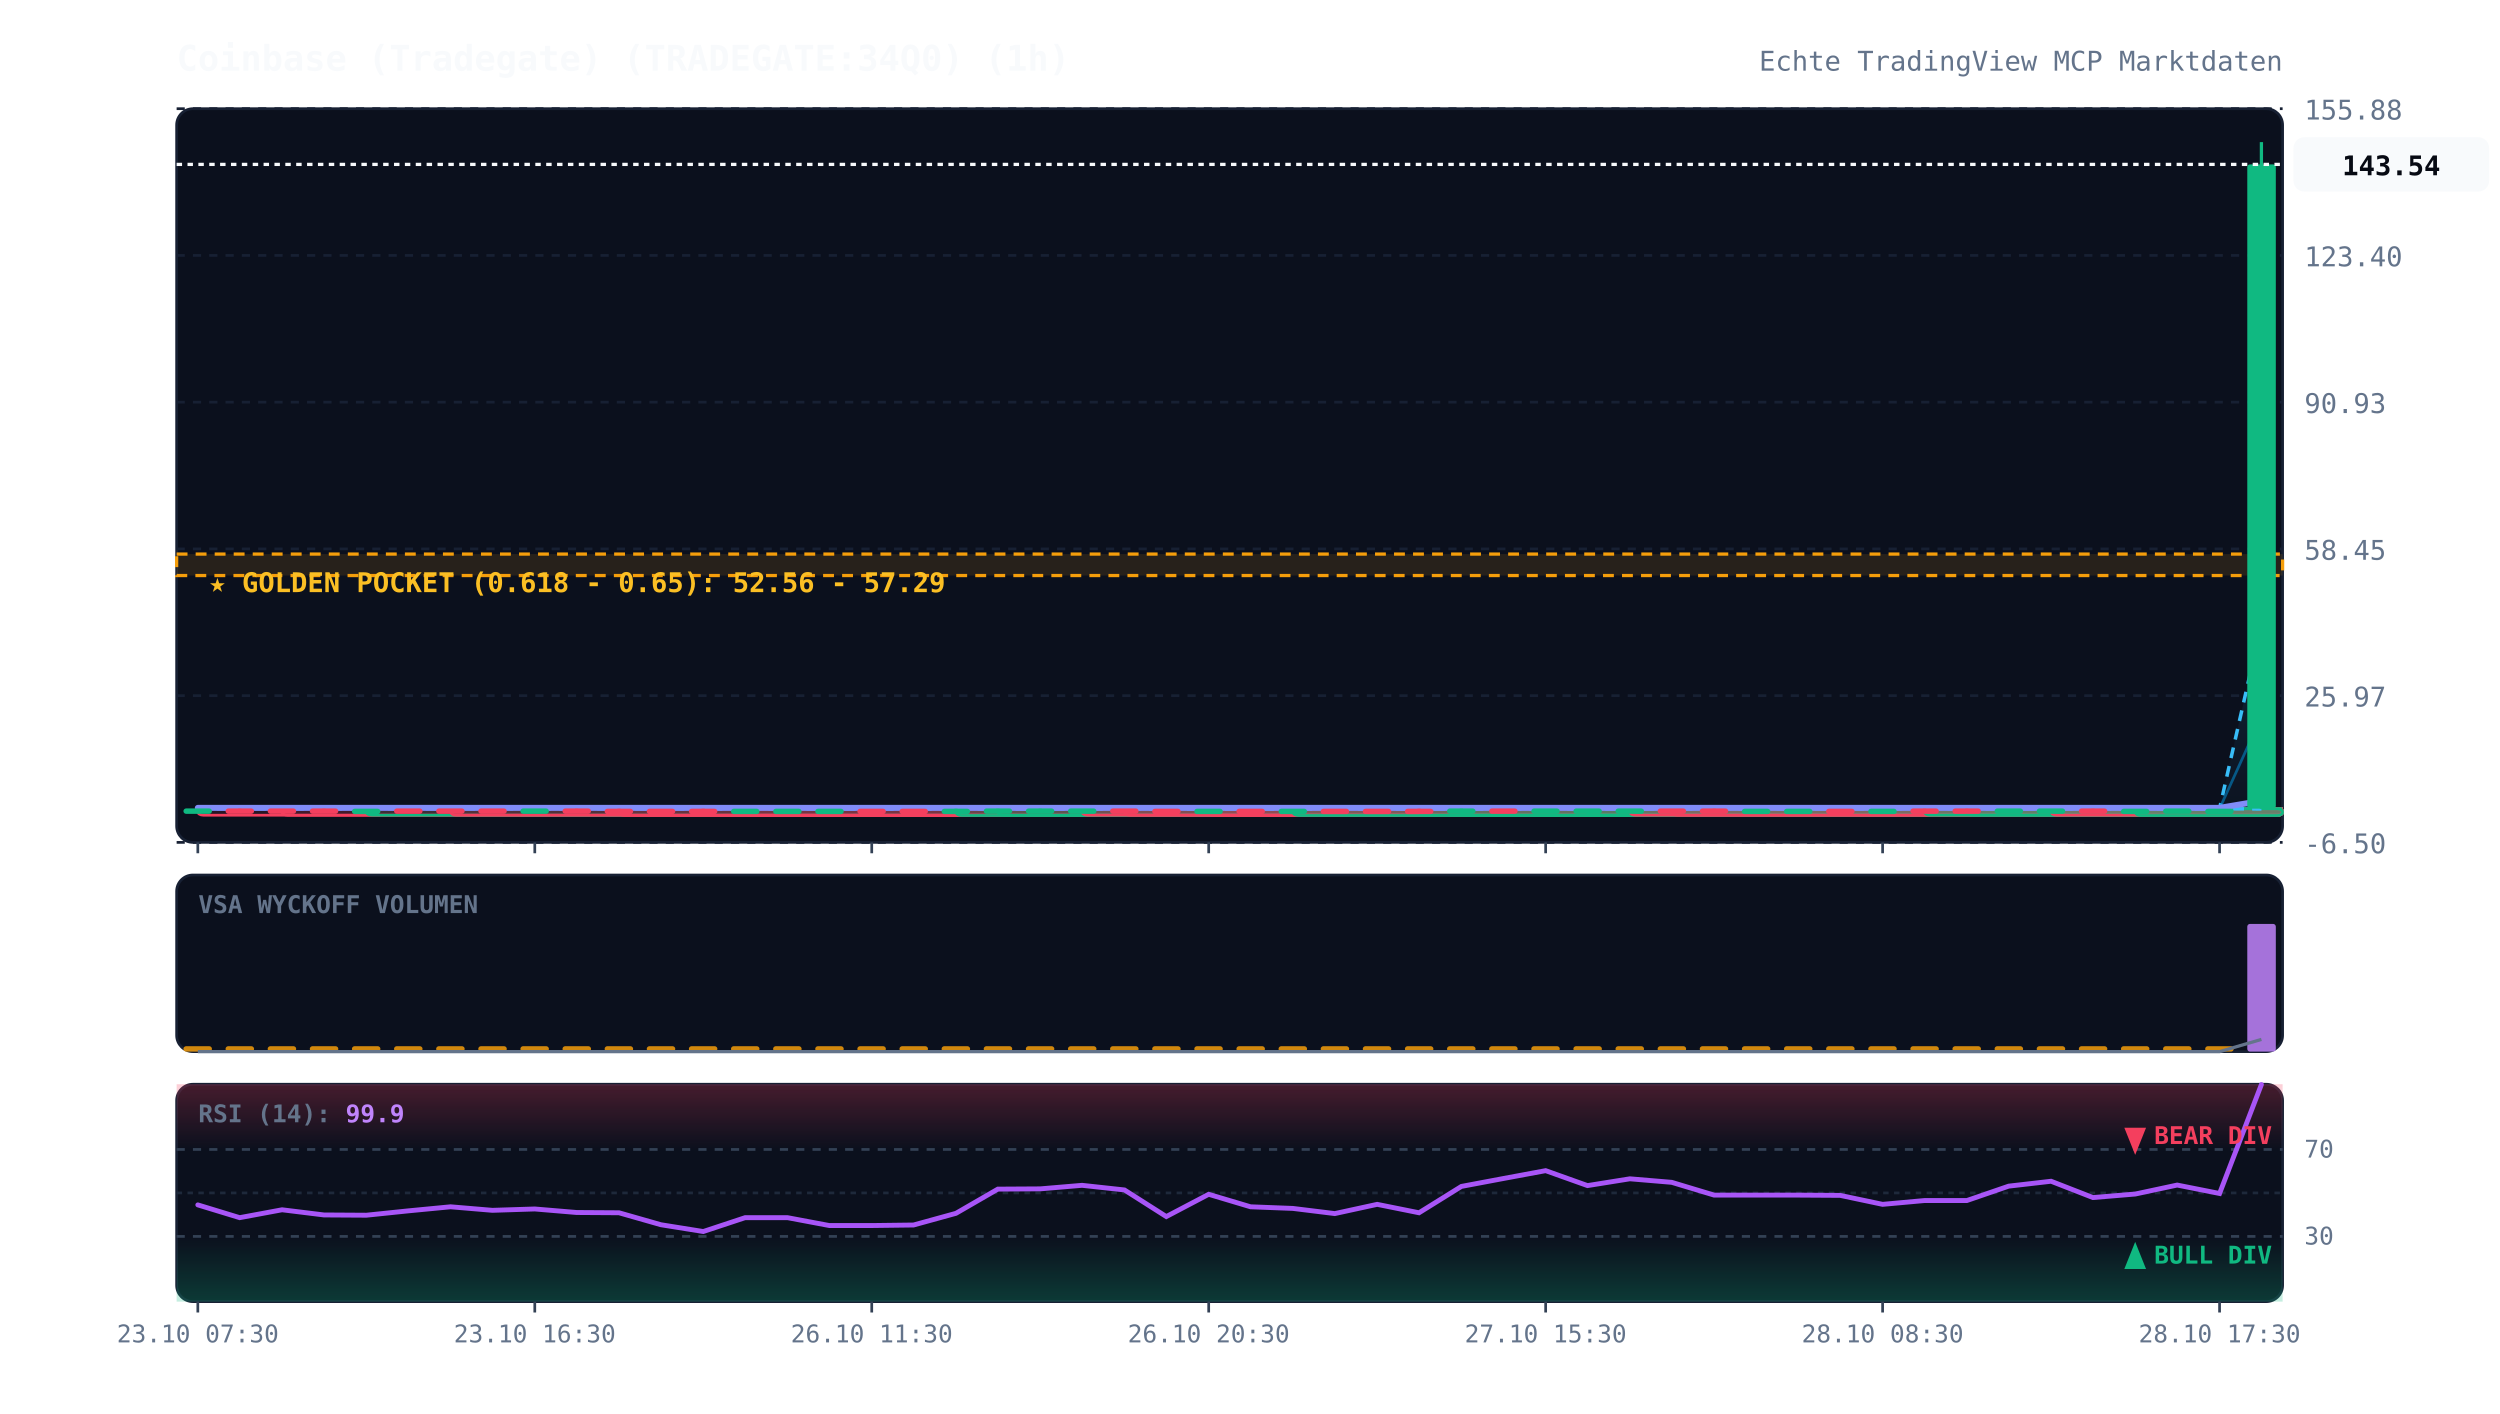
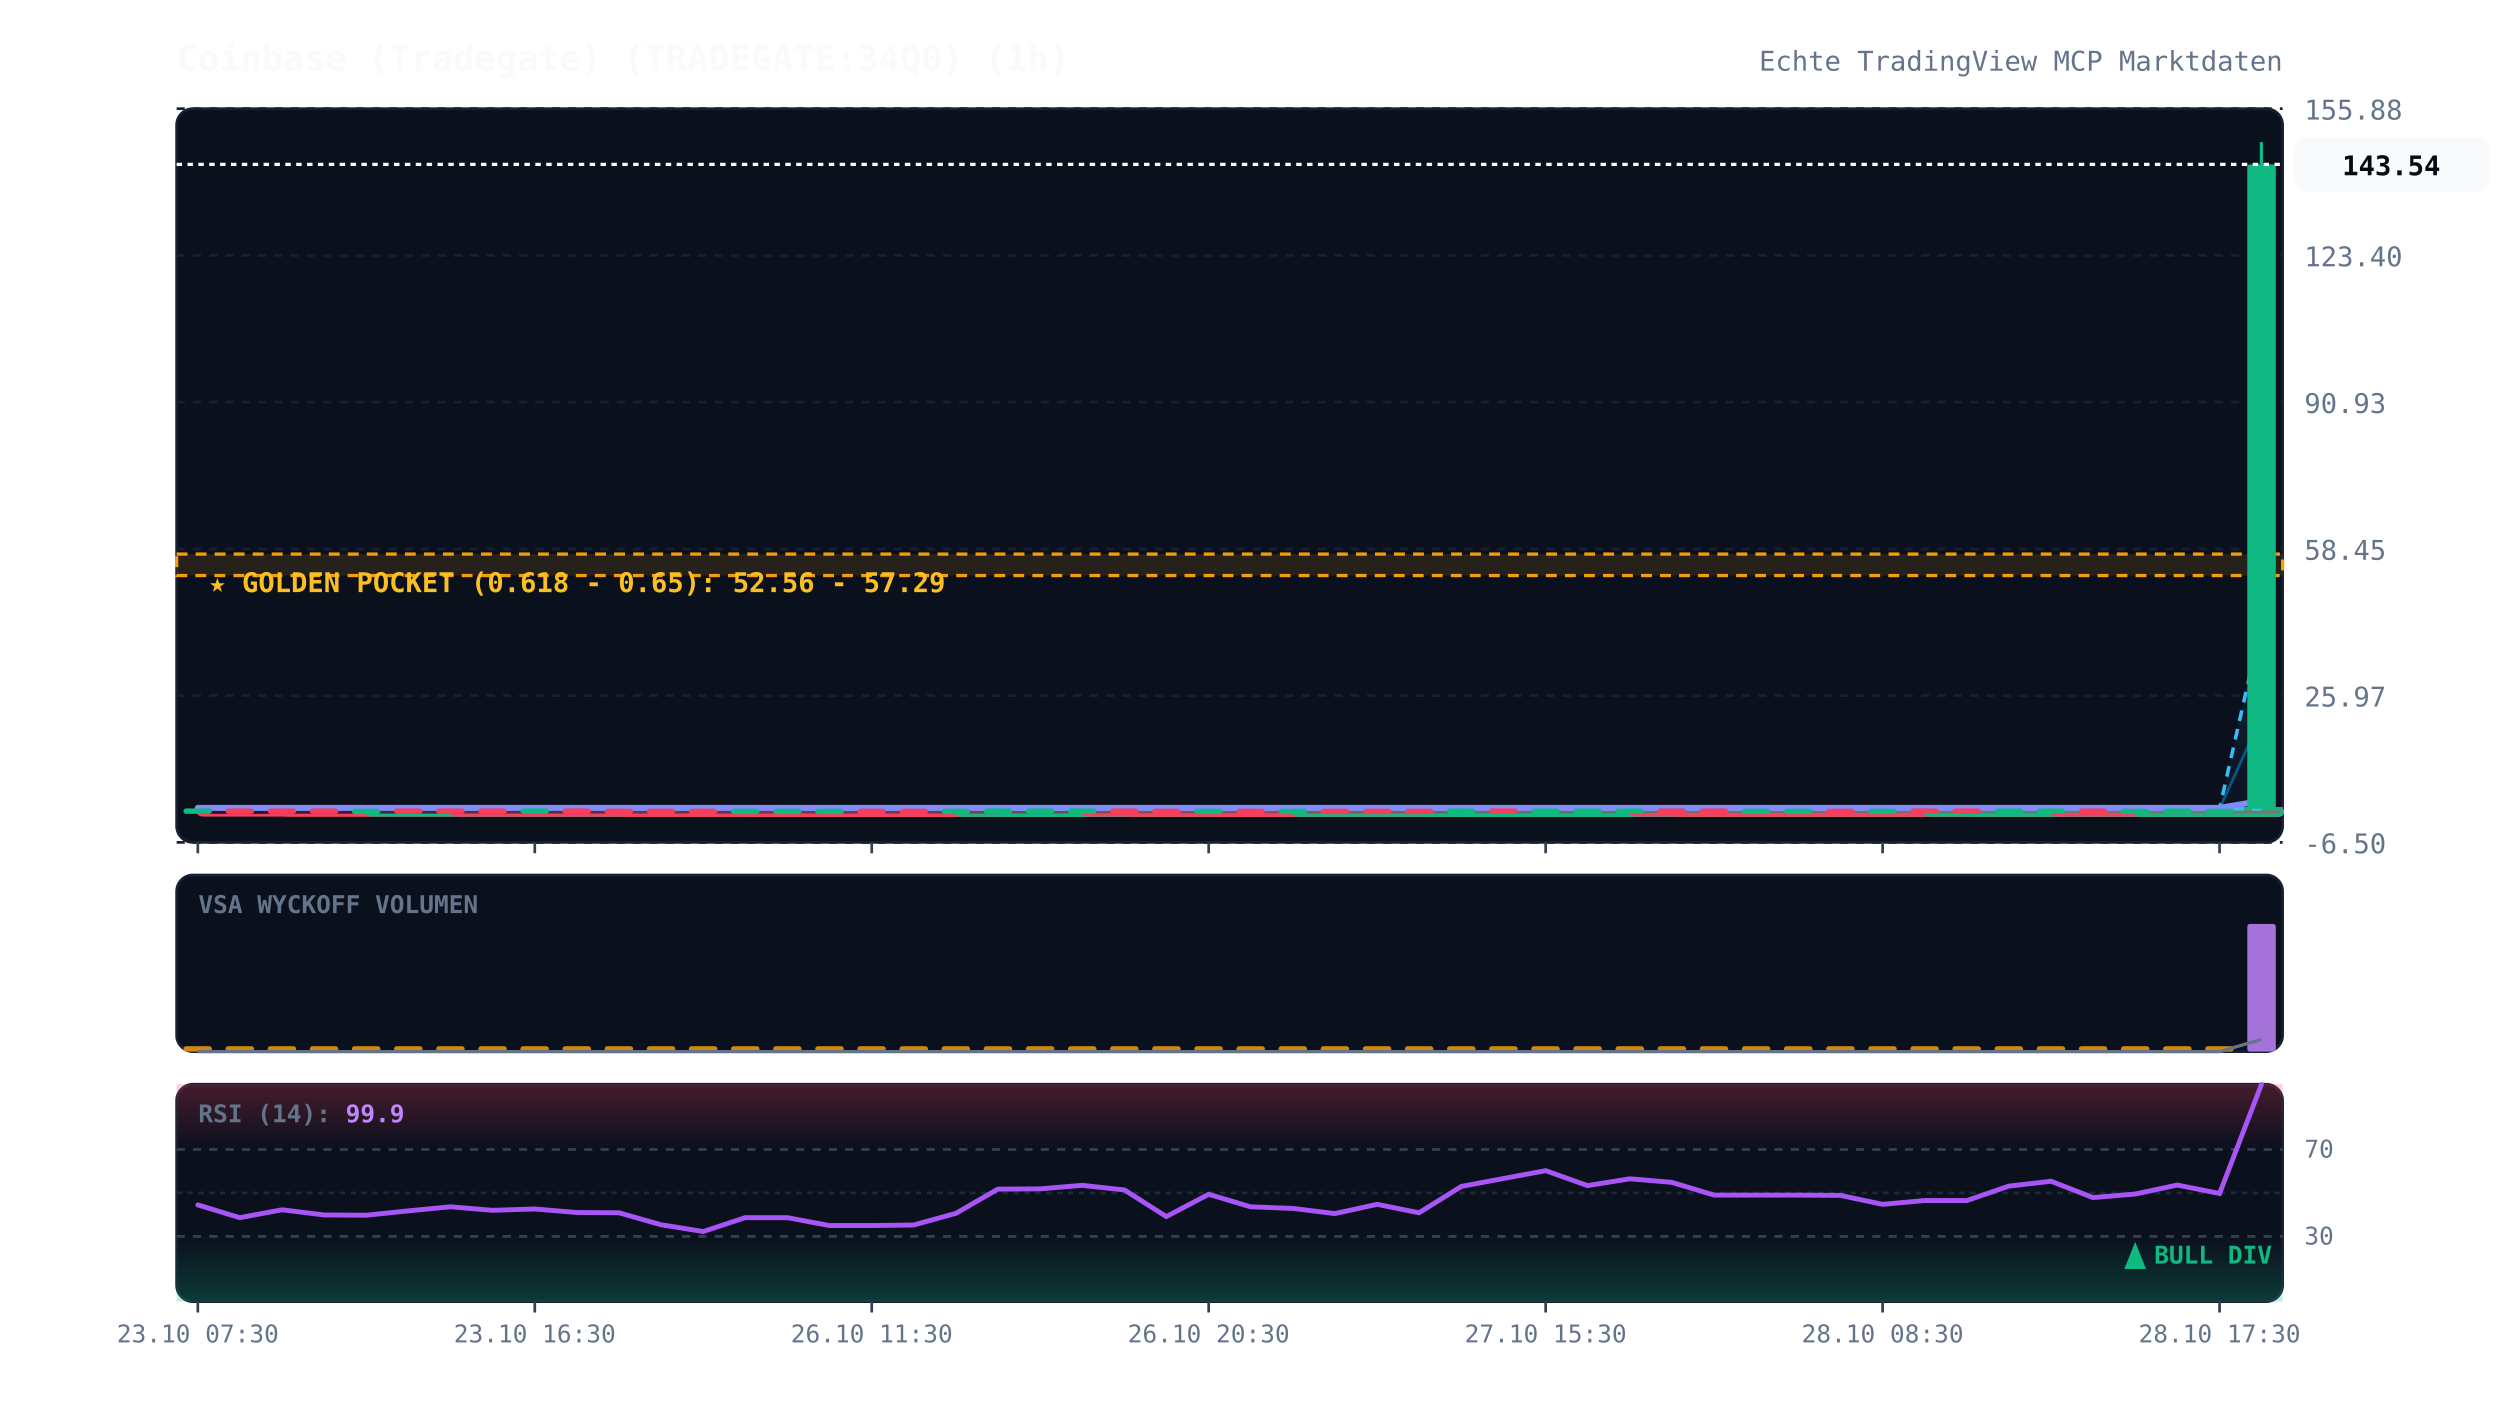
<svg xmlns="http://www.w3.org/2000/svg" viewBox="0 0 920 520" width="100%" height="100%" style="background:#070a13; font-family:'JetBrains Mono', monospace;">
  <defs>
    <linearGradient id="cloud-grad" x1="0%" y1="0%" x2="0%" y2="100%">
      <stop offset="0%" stop-color="#38bdf8" stop-opacity="0.12" />
      <stop offset="100%" stop-color="#38bdf8" stop-opacity="0.02" />
    </linearGradient>
    <linearGradient id="rsi-overbought" x1="0%" y1="0%" x2="0%" y2="100%">
      <stop offset="0%" stop-color="#f43f5e" stop-opacity="0.25" />
      <stop offset="100%" stop-color="#f43f5e" stop-opacity="0.0" />
    </linearGradient>
    <linearGradient id="rsi-oversold" x1="0%" y1="0%" x2="0%" y2="100%">
      <stop offset="0%" stop-color="#10b981" stop-opacity="0.0" />
      <stop offset="100%" stop-color="#10b981" stop-opacity="0.25" />
    </linearGradient>
  </defs>
  <rect x="65" y="40" width="775" height="270" fill="#0b101d" rx="6" stroke="#172033" stroke-width="1" />
  <rect x="65" y="322" width="775" height="65" fill="#0b101d" rx="6" stroke="#172033" stroke-width="1" />
  <rect x="65" y="399" width="775" height="80" fill="#0b101d" rx="6" stroke="#172033" stroke-width="1" />
  <line x1="65" y1="310.0" x2="840" y2="310.0" stroke="#172033" stroke-dasharray="3,3" stroke-width="1" />
  <text x="848" y="314.0" fill="#64748b" font-size="10" text-anchor="start">-6.50</text>
  <line x1="65" y1="256.0" x2="840" y2="256.0" stroke="#172033" stroke-dasharray="3,3" stroke-width="1" />
  <text x="848" y="260.0" fill="#64748b" font-size="10" text-anchor="start">25.97</text>
  <line x1="65" y1="202.0" x2="840" y2="202.0" stroke="#172033" stroke-dasharray="3,3" stroke-width="1" />
  <text x="848" y="206.0" fill="#64748b" font-size="10" text-anchor="start">58.45</text>
  <line x1="65" y1="148.0" x2="840" y2="148.0" stroke="#172033" stroke-dasharray="3,3" stroke-width="1" />
  <text x="848" y="152.0" fill="#64748b" font-size="10" text-anchor="start">90.93</text>
  <line x1="65" y1="94.0" x2="840" y2="94.0" stroke="#172033" stroke-dasharray="3,3" stroke-width="1" />
  <text x="848" y="98.0" fill="#64748b" font-size="10" text-anchor="start">123.40</text>
  <line x1="65" y1="40.0" x2="840" y2="40.0" stroke="#172033" stroke-dasharray="3,3" stroke-width="1" />
  <text x="848" y="44.0" fill="#64748b" font-size="10" text-anchor="start">155.88</text>
  <rect x="65" y="203.9" width="775" height="7.9" fill="rgba(245, 158, 11, 0.12)" stroke="#f59e0b" stroke-dasharray="4,3" stroke-width="1.2" />
  <text x="77" y="217.9" fill="#fbbf24" font-size="10" font-weight="bold">★ GOLDEN POCKET (0.618 - 0.65): 52.56 - 57.29</text>
  <rect x="72.8" y="297.5" width="767.2" height="2.5" fill="rgba(244, 63, 94, 0.13)" stroke="#f43f5e" stroke-width="1" rx="2" />
  <line x1="72.8" y1="297.5" x2="840" y2="297.5" stroke="#f43f5e" stroke-dasharray="2,2" stroke-width="1" />
  <rect x="103.8" y="297.5" width="736.2" height="2.5" fill="rgba(244, 63, 94, 0.13)" stroke="#f43f5e" stroke-width="1" rx="2" />
  <line x1="103.8" y1="297.5" x2="840" y2="297.5" stroke="#f43f5e" stroke-dasharray="2,2" stroke-width="1" />
  <rect x="134.8" y="297.5" width="705.2" height="2.5" fill="rgba(16, 185, 129, 0.13)" stroke="#10b981" stroke-width="1" rx="2" />
  <line x1="134.8" y1="297.5" x2="840" y2="297.5" stroke="#10b981" stroke-dasharray="2,2" stroke-width="1" />
  <rect x="165.8" y="297.5" width="674.2" height="2.5" fill="rgba(244, 63, 94, 0.13)" stroke="#f43f5e" stroke-width="1" rx="2" />
  <line x1="165.8" y1="297.5" x2="840" y2="297.5" stroke="#f43f5e" stroke-dasharray="2,2" stroke-width="1" />
  <rect x="227.8" y="297.6" width="612.2" height="2.5" fill="rgba(244, 63, 94, 0.13)" stroke="#f43f5e" stroke-width="1" rx="2" />
  <line x1="227.8" y1="297.6" x2="840" y2="297.6" stroke="#f43f5e" stroke-dasharray="2,2" stroke-width="1" />
  <rect x="274.2" y="297.6" width="565.8" height="2.5" fill="rgba(244, 63, 94, 0.13)" stroke="#f43f5e" stroke-width="1" rx="2" />
  <line x1="274.2" y1="297.6" x2="840" y2="297.6" stroke="#f43f5e" stroke-dasharray="2,2" stroke-width="1" />
  <rect x="351.8" y="297.6" width="488.2" height="2.5" fill="rgba(16, 185, 129, 0.13)" stroke="#10b981" stroke-width="1" rx="2" />
  <line x1="351.8" y1="297.6" x2="840" y2="297.6" stroke="#10b981" stroke-dasharray="2,2" stroke-width="1" />
  <rect x="367.2" y="297.5" width="472.8" height="2.5" fill="rgba(16, 185, 129, 0.13)" stroke="#10b981" stroke-width="1" rx="2" />
  <line x1="367.2" y1="297.5" x2="840" y2="297.5" stroke="#10b981" stroke-dasharray="2,2" stroke-width="1" />
  <rect x="398.2" y="297.5" width="441.8" height="2.5" fill="rgba(244, 63, 94, 0.13)" stroke="#f43f5e" stroke-width="1" rx="2" />
  <line x1="398.2" y1="297.6" x2="840" y2="297.6" stroke="#f43f5e" stroke-dasharray="2,2" stroke-width="1" />
  <rect x="413.8" y="297.5" width="426.2" height="2.5" fill="rgba(244, 63, 94, 0.13)" stroke="#f43f5e" stroke-width="1" rx="2" />
  <line x1="413.8" y1="297.5" x2="840" y2="297.5" stroke="#f43f5e" stroke-dasharray="2,2" stroke-width="1" />
  <rect x="444.8" y="297.6" width="395.2" height="2.5" fill="rgba(244, 63, 94, 0.13)" stroke="#f43f5e" stroke-width="1" rx="2" />
  <line x1="444.8" y1="297.6" x2="840" y2="297.6" stroke="#f43f5e" stroke-dasharray="2,2" stroke-width="1" />
  <rect x="475.8" y="297.6" width="364.2" height="2.5" fill="rgba(16, 185, 129, 0.13)" stroke="#10b981" stroke-width="1" rx="2" />
  <line x1="475.8" y1="297.6" x2="840" y2="297.6" stroke="#10b981" stroke-dasharray="2,2" stroke-width="1" />
  <rect x="522.2" y="297.5" width="317.8" height="2.5" fill="rgba(16, 185, 129, 0.13)" stroke="#10b981" stroke-width="1" rx="2" />
  <line x1="522.2" y1="297.6" x2="840" y2="297.6" stroke="#10b981" stroke-dasharray="2,2" stroke-width="1" />
  <rect x="537.8" y="297.5" width="302.2" height="2.5" fill="rgba(16, 185, 129, 0.13)" stroke="#10b981" stroke-width="1" rx="2" />
  <line x1="537.8" y1="297.5" x2="840" y2="297.5" stroke="#10b981" stroke-dasharray="2,2" stroke-width="1" />
  <rect x="584.2" y="297.5" width="255.8" height="2.5" fill="rgba(16, 185, 129, 0.13)" stroke="#10b981" stroke-width="1" rx="2" />
  <line x1="584.2" y1="297.5" x2="840" y2="297.5" stroke="#10b981" stroke-dasharray="2,2" stroke-width="1" />
  <rect x="599.8" y="297.5" width="240.2" height="2.5" fill="rgba(244, 63, 94, 0.13)" stroke="#f43f5e" stroke-width="1" rx="2" />
  <line x1="599.8" y1="297.5" x2="840" y2="297.5" stroke="#f43f5e" stroke-dasharray="2,2" stroke-width="1" />
  <rect x="615.2" y="297.5" width="224.8" height="2.5" fill="rgba(244, 63, 94, 0.13)" stroke="#f43f5e" stroke-width="1" rx="2" />
  <line x1="615.2" y1="297.5" x2="840" y2="297.5" stroke="#f43f5e" stroke-dasharray="2,2" stroke-width="1" />
  <rect x="708.2" y="297.5" width="131.8" height="2.5" fill="rgba(16, 185, 129, 0.13)" stroke="#10b981" stroke-width="1" rx="2" />
  <line x1="708.2" y1="297.5" x2="840" y2="297.5" stroke="#10b981" stroke-dasharray="2,2" stroke-width="1" />
  <rect x="723.8" y="297.5" width="116.2" height="2.5" fill="rgba(16, 185, 129, 0.13)" stroke="#10b981" stroke-width="1" rx="2" />
  <line x1="723.8" y1="297.5" x2="840" y2="297.5" stroke="#10b981" stroke-dasharray="2,2" stroke-width="1" />
  <rect x="754.8" y="297.5" width="85.2" height="2.5" fill="rgba(244, 63, 94, 0.13)" stroke="#f43f5e" stroke-width="1" rx="2" />
  <line x1="754.8" y1="297.5" x2="840" y2="297.5" stroke="#f43f5e" stroke-dasharray="2,2" stroke-width="1" />
  <rect x="785.8" y="297.6" width="54.2" height="2.5" fill="rgba(16, 185, 129, 0.13)" stroke="#10b981" stroke-width="1" rx="2" />
  <line x1="785.8" y1="297.6" x2="840" y2="297.6" stroke="#10b981" stroke-dasharray="2,2" stroke-width="1" />
  <polygon points="72.8,297.4 88.2,297.4 103.8,297.4 119.2,297.4 134.8,297.4 150.2,297.4 165.8,297.4 181.2,297.4 196.8,297.4 212.2,297.4 227.8,297.5 243.2,297.5 258.8,297.5 274.2,297.5 289.8,297.5 305.2,297.5 320.8,297.5 336.2,297.5 351.8,297.5 367.2,297.5 382.8,297.5 398.2,297.5 413.8,297.5 429.2,297.5 444.8,297.5 460.2,297.5 475.8,297.5 491.2,297.5 506.8,297.5 522.2,297.5 537.8,297.5 553.2,297.5 568.8,297.5 584.2,297.5 599.8,297.5 615.2,297.5 630.8,297.5 646.2,297.5 661.8,297.5 677.2,297.5 692.8,297.5 708.2,297.5 723.8,297.5 739.2,297.5 754.8,297.5 770.2,297.5 785.8,297.5 801.2,297.5 816.8,297.5 832.2,229.7 832.2,297.7 816.8,297.6 801.2,297.6 785.8,297.6 770.2,297.6 754.8,297.6 739.2,297.6 723.8,297.6 708.2,297.6 692.8,297.6 677.2,297.6 661.8,297.6 646.2,297.6 630.8,297.6 615.2,297.6 599.8,297.6 584.2,297.7 568.8,297.7 553.2,297.7 537.8,297.7 522.2,297.7 506.8,297.7 491.2,297.7 475.8,297.7 460.2,297.7 444.8,297.7 429.2,297.7 413.8,297.6 398.2,297.7 382.8,297.7 367.2,297.7 351.8,297.7 336.2,297.7 320.8,297.7 305.2,297.7 289.8,297.6 274.2,297.6 258.8,297.6 243.2,297.6 227.8,297.6 212.2,297.6 196.8,297.6 181.2,297.6 165.8,297.6 150.2,297.6 134.8,297.6 119.2,297.6 103.8,297.6 88.2,297.6 72.8,297.6" fill="url(#cloud-grad)" />
  <polyline points="72.8,297.4 88.2,297.4 103.8,297.4 119.2,297.4 134.8,297.4 150.2,297.4 165.8,297.4 181.2,297.4 196.8,297.4 212.2,297.4 227.8,297.5 243.2,297.5 258.8,297.5 274.2,297.5 289.8,297.5 305.2,297.5 320.8,297.5 336.2,297.5 351.8,297.5 367.2,297.5 382.8,297.5 398.2,297.5 413.8,297.5 429.2,297.5 444.8,297.5 460.2,297.5 475.8,297.5 491.2,297.5 506.8,297.5 522.2,297.5 537.8,297.5 553.2,297.5 568.8,297.5 584.2,297.5 599.8,297.5 615.2,297.5 630.8,297.5 646.2,297.5 661.8,297.5 677.2,297.5 692.8,297.5 708.2,297.5 723.8,297.5 739.2,297.5 754.8,297.5 770.2,297.5 785.8,297.5 801.2,297.5 816.8,297.5 832.2,229.7" fill="none" stroke="#38bdf8" stroke-width="1.3" stroke-dasharray="4,3" />
  <polyline points="72.8,297.6 88.2,297.6 103.8,297.6 119.2,297.6 134.8,297.6 150.2,297.6 165.8,297.6 181.2,297.6 196.8,297.6 212.2,297.6 227.8,297.6 243.2,297.6 258.8,297.6 274.2,297.6 289.8,297.6 305.2,297.7 320.8,297.7 336.2,297.7 351.8,297.7 367.2,297.7 382.8,297.7 398.2,297.7 413.8,297.6 429.2,297.7 444.8,297.7 460.2,297.7 475.8,297.7 491.2,297.7 506.8,297.7 522.2,297.7 537.8,297.7 553.2,297.7 568.8,297.7 584.2,297.7 599.8,297.6 615.2,297.6 630.8,297.6 646.2,297.6 661.8,297.6 677.2,297.6 692.8,297.6 708.2,297.6 723.8,297.6 739.2,297.6 754.8,297.6 770.2,297.6 785.8,297.6 801.2,297.6 816.8,297.6 832.2,297.7" fill="none" stroke="#38bdf8" stroke-width="1.3" stroke-dasharray="4,3" />
  <polyline points="72.8,297.5 88.2,297.5 103.8,297.5 119.2,297.5 134.8,297.5 150.2,297.5 165.8,297.5 181.2,297.5 196.8,297.5 212.2,297.5 227.8,297.5 243.2,297.5 258.8,297.6 274.2,297.6 289.8,297.6 305.2,297.6 320.8,297.6 336.2,297.6 351.8,297.6 367.2,297.6 382.8,297.6 398.2,297.6 413.8,297.6 429.2,297.6 444.8,297.6 460.2,297.6 475.8,297.6 491.2,297.6 506.8,297.6 522.2,297.6 537.8,297.6 553.2,297.6 568.8,297.6 584.2,297.6 599.8,297.5 615.2,297.5 630.8,297.5 646.2,297.5 661.8,297.6 677.2,297.6 692.8,297.6 708.2,297.6 723.8,297.6 739.2,297.6 754.8,297.6 770.2,297.6 785.8,297.6 801.2,297.6 816.8,297.6 832.2,263.7" fill="none" stroke="#0284c7" stroke-width="1.0" stroke-opacity="0.6" />
  <polyline points="72.8,297.3 88.2,297.3 103.8,297.3 119.2,297.3 134.8,297.3 150.2,297.3 165.8,297.3 181.2,297.3 196.8,297.3 212.2,297.3 227.8,297.3 243.2,297.3 258.8,297.3 274.2,297.3 289.8,297.3 305.2,297.3 320.8,297.3 336.2,297.3 351.8,297.3 367.2,297.3 382.8,297.3 398.2,297.3 413.8,297.3 429.2,297.3 444.8,297.3 460.2,297.3 475.8,297.3 491.2,297.3 506.8,297.3 522.2,297.3 537.8,297.3 553.2,297.3 568.8,297.3 584.2,297.3 599.8,297.3 615.2,297.3 630.8,297.3 646.2,297.3 661.8,297.3 677.2,297.3 692.8,297.3 708.2,297.3 723.8,297.3 739.2,297.3 754.8,297.3 770.2,297.3 785.8,297.3 801.2,297.3 816.8,297.3 832.2,294.7" fill="none" stroke="#818cf8" stroke-width="2.2" stroke-linecap="round" />
  <line x1="72.8" y1="297.5" x2="72.8" y2="297.5" stroke="#10b981" stroke-width="1.2" />
  <rect x="67.5" y="297.5" width="10.5" height="2.0" fill="#10b981" rx="1" />
  <line x1="88.2" y1="297.5" x2="88.2" y2="297.6" stroke="#f43f5e" stroke-width="1.2" />
  <rect x="83.0" y="297.5" width="10.5" height="2.0" fill="#f43f5e" rx="1" />
  <line x1="103.8" y1="297.5" x2="103.8" y2="297.5" stroke="#f43f5e" stroke-width="1.2" />
  <rect x="98.5" y="297.5" width="10.5" height="2.0" fill="#f43f5e" rx="1" />
  <line x1="119.2" y1="297.5" x2="119.2" y2="297.6" stroke="#f43f5e" stroke-width="1.2" />
  <rect x="114.0" y="297.5" width="10.5" height="2.0" fill="#f43f5e" rx="1" />
  <line x1="134.8" y1="297.6" x2="134.8" y2="297.6" stroke="#10b981" stroke-width="1.2" />
  <rect x="129.5" y="297.6" width="10.5" height="2.0" fill="#10b981" rx="1" />
  <line x1="150.2" y1="297.5" x2="150.2" y2="297.5" stroke="#f43f5e" stroke-width="1.2" />
  <rect x="145.0" y="297.5" width="10.5" height="2.0" fill="#f43f5e" rx="1" />
  <line x1="165.8" y1="297.5" x2="165.8" y2="297.5" stroke="#f43f5e" stroke-width="1.2" />
  <rect x="160.5" y="297.5" width="10.5" height="2.0" fill="#f43f5e" rx="1" />
  <line x1="181.2" y1="297.5" x2="181.2" y2="297.5" stroke="#f43f5e" stroke-width="1.2" />
  <rect x="176.0" y="297.5" width="10.5" height="2.0" fill="#f43f5e" rx="1" />
  <line x1="196.8" y1="297.5" x2="196.8" y2="297.5" stroke="#10b981" stroke-width="1.2" />
  <rect x="191.5" y="297.5" width="10.5" height="2.0" fill="#10b981" rx="1" />
  <line x1="212.2" y1="297.5" x2="212.2" y2="297.6" stroke="#f43f5e" stroke-width="1.2" />
  <rect x="207.0" y="297.5" width="10.5" height="2.0" fill="#f43f5e" rx="1" />
  <line x1="227.8" y1="297.5" x2="227.8" y2="297.6" stroke="#f43f5e" stroke-width="1.2" />
  <rect x="222.5" y="297.6" width="10.5" height="2.0" fill="#f43f5e" rx="1" />
  <line x1="243.2" y1="297.6" x2="243.2" y2="297.6" stroke="#f43f5e" stroke-width="1.2" />
  <rect x="238.0" y="297.6" width="10.5" height="2.0" fill="#f43f5e" rx="1" />
  <line x1="258.8" y1="297.6" x2="258.8" y2="297.7" stroke="#f43f5e" stroke-width="1.2" />
  <rect x="253.5" y="297.6" width="10.5" height="2.0" fill="#f43f5e" rx="1" />
  <line x1="274.2" y1="297.6" x2="274.2" y2="297.6" stroke="#10b981" stroke-width="1.2" />
  <rect x="269.0" y="297.6" width="10.5" height="2.0" fill="#10b981" rx="1" />
  <line x1="289.8" y1="297.6" x2="289.8" y2="297.6" stroke="#10b981" stroke-width="1.2" />
  <rect x="284.5" y="297.6" width="10.5" height="2.0" fill="#10b981" rx="1" />
  <line x1="305.2" y1="297.6" x2="305.2" y2="297.6" stroke="#10b981" stroke-width="1.2" />
  <rect x="300.0" y="297.6" width="10.5" height="2.0" fill="#10b981" rx="1" />
  <line x1="320.8" y1="297.6" x2="320.8" y2="297.6" stroke="#f43f5e" stroke-width="1.2" />
  <rect x="315.5" y="297.6" width="10.5" height="2.0" fill="#f43f5e" rx="1" />
  <line x1="336.2" y1="297.6" x2="336.2" y2="297.6" stroke="#f43f5e" stroke-width="1.2" />
  <rect x="331.0" y="297.6" width="10.5" height="2.0" fill="#f43f5e" rx="1" />
  <line x1="351.8" y1="297.6" x2="351.8" y2="297.7" stroke="#10b981" stroke-width="1.2" />
  <rect x="346.5" y="297.6" width="10.5" height="2.0" fill="#10b981" rx="1" />
  <line x1="367.2" y1="297.5" x2="367.2" y2="297.6" stroke="#10b981" stroke-width="1.2" />
  <rect x="362.0" y="297.5" width="10.5" height="2.0" fill="#10b981" rx="1" />
  <line x1="382.8" y1="297.5" x2="382.8" y2="297.6" stroke="#10b981" stroke-width="1.2" />
  <rect x="377.5" y="297.5" width="10.5" height="2.0" fill="#10b981" rx="1" />
  <line x1="398.2" y1="297.5" x2="398.2" y2="297.5" stroke="#10b981" stroke-width="1.2" />
  <rect x="393.0" y="297.5" width="10.5" height="2.0" fill="#10b981" rx="1" />
  <line x1="413.8" y1="297.5" x2="413.8" y2="297.5" stroke="#f43f5e" stroke-width="1.2" />
  <rect x="408.5" y="297.5" width="10.5" height="2.0" fill="#f43f5e" rx="1" />
  <line x1="429.2" y1="297.6" x2="429.2" y2="297.6" stroke="#f43f5e" stroke-width="1.2" />
  <rect x="424.0" y="297.6" width="10.5" height="2.0" fill="#f43f5e" rx="1" />
  <line x1="444.8" y1="297.6" x2="444.8" y2="297.6" stroke="#10b981" stroke-width="1.2" />
  <rect x="439.5" y="297.6" width="10.5" height="2.0" fill="#10b981" rx="1" />
  <line x1="460.2" y1="297.6" x2="460.2" y2="297.6" stroke="#f43f5e" stroke-width="1.2" />
  <rect x="455.0" y="297.6" width="10.5" height="2.0" fill="#f43f5e" rx="1" />
  <line x1="475.8" y1="297.6" x2="475.8" y2="297.6" stroke="#10b981" stroke-width="1.2" />
  <rect x="470.5" y="297.6" width="10.5" height="2.0" fill="#10b981" rx="1" />
  <line x1="491.2" y1="297.6" x2="491.2" y2="297.6" stroke="#f43f5e" stroke-width="1.2" />
  <rect x="486.0" y="297.6" width="10.5" height="2.0" fill="#f43f5e" rx="1" />
  <line x1="506.8" y1="297.6" x2="506.8" y2="297.6" stroke="#f43f5e" stroke-width="1.2" />
  <rect x="501.5" y="297.6" width="10.5" height="2.0" fill="#f43f5e" rx="1" />
  <line x1="522.2" y1="297.6" x2="522.2" y2="297.7" stroke="#f43f5e" stroke-width="1.2" />
  <rect x="517.0" y="297.6" width="10.5" height="2.0" fill="#f43f5e" rx="1" />
  <line x1="537.8" y1="297.5" x2="537.8" y2="297.6" stroke="#10b981" stroke-width="1.2" />
  <rect x="532.5" y="297.5" width="10.5" height="2.0" fill="#10b981" rx="1" />
  <line x1="553.2" y1="297.5" x2="553.2" y2="297.5" stroke="#f43f5e" stroke-width="1.2" />
  <rect x="548.0" y="297.5" width="10.5" height="2.0" fill="#f43f5e" rx="1" />
  <line x1="568.8" y1="297.5" x2="568.8" y2="297.5" stroke="#10b981" stroke-width="1.2" />
  <rect x="563.5" y="297.5" width="10.5" height="2.0" fill="#10b981" rx="1" />
  <line x1="584.2" y1="297.5" x2="584.2" y2="297.5" stroke="#10b981" stroke-width="1.2" />
  <rect x="579.0" y="297.5" width="10.5" height="2.0" fill="#10b981" rx="1" />
  <line x1="599.8" y1="297.5" x2="599.8" y2="297.5" stroke="#10b981" stroke-width="1.2" />
  <rect x="594.5" y="297.5" width="10.5" height="2.0" fill="#10b981" rx="1" />
  <line x1="615.2" y1="297.5" x2="615.2" y2="297.5" stroke="#f43f5e" stroke-width="1.2" />
  <rect x="610.0" y="297.5" width="10.5" height="2.0" fill="#f43f5e" rx="1" />
  <line x1="630.8" y1="297.5" x2="630.8" y2="297.6" stroke="#f43f5e" stroke-width="1.2" />
  <rect x="625.5" y="297.5" width="10.5" height="2.0" fill="#f43f5e" rx="1" />
  <line x1="646.2" y1="297.6" x2="646.2" y2="297.6" stroke="#10b981" stroke-width="1.2" />
  <rect x="641.0" y="297.6" width="10.5" height="2.0" fill="#10b981" rx="1" />
  <line x1="661.8" y1="297.6" x2="661.8" y2="297.6" stroke="#10b981" stroke-width="1.2" />
  <rect x="656.5" y="297.6" width="10.5" height="2.0" fill="#10b981" rx="1" />
  <line x1="677.2" y1="297.6" x2="677.2" y2="297.6" stroke="#f43f5e" stroke-width="1.2" />
  <rect x="672.0" y="297.6" width="10.5" height="2.0" fill="#f43f5e" rx="1" />
  <line x1="692.8" y1="297.6" x2="692.8" y2="297.6" stroke="#10b981" stroke-width="1.2" />
  <rect x="687.5" y="297.6" width="10.5" height="2.0" fill="#10b981" rx="1" />
  <line x1="708.2" y1="297.5" x2="708.2" y2="297.6" stroke="#f43f5e" stroke-width="1.2" />
  <rect x="703.0" y="297.5" width="10.5" height="2.0" fill="#f43f5e" rx="1" />
  <line x1="723.8" y1="297.5" x2="723.8" y2="297.6" stroke="#f43f5e" stroke-width="1.2" />
  <rect x="718.5" y="297.5" width="10.5" height="2.0" fill="#f43f5e" rx="1" />
  <line x1="739.2" y1="297.5" x2="739.2" y2="297.5" stroke="#10b981" stroke-width="1.2" />
  <rect x="734.0" y="297.5" width="10.5" height="2.0" fill="#10b981" rx="1" />
  <line x1="754.8" y1="297.5" x2="754.8" y2="297.5" stroke="#10b981" stroke-width="1.2" />
  <rect x="749.5" y="297.5" width="10.5" height="2.0" fill="#10b981" rx="1" />
  <line x1="770.2" y1="297.5" x2="770.2" y2="297.6" stroke="#f43f5e" stroke-width="1.2" />
  <rect x="765.0" y="297.5" width="10.5" height="2.0" fill="#f43f5e" rx="1" />
  <line x1="785.8" y1="297.6" x2="785.8" y2="297.6" stroke="#10b981" stroke-width="1.2" />
  <rect x="780.5" y="297.6" width="10.5" height="2.0" fill="#10b981" rx="1" />
  <line x1="801.2" y1="297.5" x2="801.2" y2="297.5" stroke="#10b981" stroke-width="1.2" />
  <rect x="796.0" y="297.5" width="10.5" height="2.0" fill="#10b981" rx="1" />
  <line x1="816.8" y1="297.6" x2="816.8" y2="297.6" stroke="#10b981" stroke-width="1.2" />
  <rect x="811.5" y="297.6" width="10.5" height="2.0" fill="#10b981" rx="1" />
  <line x1="832.2" y1="52.3" x2="832.2" y2="297.6" stroke="#10b981" stroke-width="1.2" />
  <rect x="827.0" y="60.5" width="10.5" height="237.1" fill="#10b981" rx="1" />
  <line x1="65" y1="60.5" x2="840" y2="60.5" stroke="#f8fafc" stroke-width="1.2" stroke-dasharray="2,2" />
  <rect x="844" y="50.5" width="72" height="20" fill="#f8fafc" rx="4" />
  <text x="880" y="64.5" fill="#070a13" font-size="10" font-weight="bold" text-anchor="middle">143.54</text>
  <text x="73" y="336" fill="#64748b" font-size="9" font-weight="bold">VSA WYCKOFF VOLUMEN</text>
  <rect x="67.5" y="385.0" width="10.5" height="2.0" fill="#f59e0b" opacity="0.85" rx="1" />
  <rect x="83.0" y="385.0" width="10.5" height="2.0" fill="#f59e0b" opacity="0.85" rx="1" />
  <rect x="98.5" y="385.0" width="10.5" height="2.0" fill="#f59e0b" opacity="0.85" rx="1" />
  <rect x="114.0" y="385.0" width="10.5" height="2.0" fill="#f59e0b" opacity="0.85" rx="1" />
  <rect x="129.5" y="385.0" width="10.5" height="2.0" fill="#f59e0b" opacity="0.85" rx="1" />
  <rect x="145.0" y="385.0" width="10.5" height="2.0" fill="#f59e0b" opacity="0.85" rx="1" />
  <rect x="160.5" y="385.0" width="10.5" height="2.0" fill="#f59e0b" opacity="0.85" rx="1" />
  <rect x="176.0" y="385.0" width="10.5" height="2.0" fill="#f59e0b" opacity="0.85" rx="1" />
  <rect x="191.5" y="385.0" width="10.5" height="2.0" fill="#f59e0b" opacity="0.85" rx="1" />
  <rect x="207.0" y="385.0" width="10.5" height="2.0" fill="#f59e0b" opacity="0.85" rx="1" />
  <rect x="222.5" y="385.0" width="10.5" height="2.0" fill="#f59e0b" opacity="0.85" rx="1" />
  <rect x="238.0" y="385.0" width="10.5" height="2.0" fill="#f59e0b" opacity="0.85" rx="1" />
  <rect x="253.5" y="385.0" width="10.5" height="2.0" fill="#f59e0b" opacity="0.85" rx="1" />
  <rect x="269.0" y="385.0" width="10.5" height="2.0" fill="#f59e0b" opacity="0.85" rx="1" />
  <rect x="284.5" y="385.0" width="10.5" height="2.0" fill="#f59e0b" opacity="0.85" rx="1" />
  <rect x="300.0" y="385.0" width="10.5" height="2.0" fill="#f59e0b" opacity="0.85" rx="1" />
  <rect x="315.5" y="385.0" width="10.5" height="2.0" fill="#f59e0b" opacity="0.85" rx="1" />
  <rect x="331.0" y="385.0" width="10.5" height="2.0" fill="#f59e0b" opacity="0.85" rx="1" />
  <rect x="346.5" y="385.0" width="10.5" height="2.0" fill="#f59e0b" opacity="0.85" rx="1" />
  <rect x="362.0" y="385.0" width="10.5" height="2.0" fill="#f59e0b" opacity="0.85" rx="1" />
  <rect x="377.5" y="385.0" width="10.5" height="2.0" fill="#f59e0b" opacity="0.85" rx="1" />
  <rect x="393.0" y="385.0" width="10.5" height="2.0" fill="#f59e0b" opacity="0.85" rx="1" />
  <rect x="408.5" y="385.0" width="10.5" height="2.0" fill="#f59e0b" opacity="0.85" rx="1" />
  <rect x="424.0" y="385.0" width="10.5" height="2.0" fill="#f59e0b" opacity="0.85" rx="1" />
  <rect x="439.5" y="385.0" width="10.5" height="2.0" fill="#f59e0b" opacity="0.85" rx="1" />
  <rect x="455.0" y="385.0" width="10.5" height="2.0" fill="#f59e0b" opacity="0.85" rx="1" />
  <rect x="470.5" y="385.0" width="10.5" height="2.0" fill="#f59e0b" opacity="0.85" rx="1" />
  <rect x="486.0" y="385.0" width="10.5" height="2.0" fill="#f59e0b" opacity="0.85" rx="1" />
  <rect x="501.5" y="385.0" width="10.5" height="2.0" fill="#f59e0b" opacity="0.85" rx="1" />
  <rect x="517.0" y="385.0" width="10.5" height="2.0" fill="#f59e0b" opacity="0.85" rx="1" />
  <rect x="532.5" y="385.0" width="10.5" height="2.0" fill="#f59e0b" opacity="0.85" rx="1" />
  <rect x="548.0" y="385.0" width="10.5" height="2.0" fill="#f59e0b" opacity="0.85" rx="1" />
  <rect x="563.5" y="385.0" width="10.5" height="2.0" fill="#f59e0b" opacity="0.85" rx="1" />
  <rect x="579.0" y="385.0" width="10.5" height="2.0" fill="#f59e0b" opacity="0.85" rx="1" />
  <rect x="594.5" y="385.0" width="10.5" height="2.0" fill="#f59e0b" opacity="0.85" rx="1" />
  <rect x="610.0" y="385.0" width="10.5" height="2.0" fill="#f59e0b" opacity="0.85" rx="1" />
  <rect x="625.5" y="385.0" width="10.5" height="2.0" fill="#f59e0b" opacity="0.85" rx="1" />
  <rect x="641.0" y="385.0" width="10.5" height="2.0" fill="#f59e0b" opacity="0.85" rx="1" />
  <rect x="656.5" y="385.0" width="10.5" height="2.0" fill="#f59e0b" opacity="0.85" rx="1" />
  <rect x="672.0" y="385.0" width="10.5" height="2.0" fill="#f59e0b" opacity="0.85" rx="1" />
  <rect x="687.5" y="385.0" width="10.5" height="2.0" fill="#f59e0b" opacity="0.85" rx="1" />
  <rect x="703.0" y="385.0" width="10.5" height="2.0" fill="#f59e0b" opacity="0.85" rx="1" />
  <rect x="718.5" y="385.0" width="10.5" height="2.0" fill="#f59e0b" opacity="0.85" rx="1" />
  <rect x="734.0" y="385.0" width="10.5" height="2.0" fill="#f59e0b" opacity="0.85" rx="1" />
  <rect x="749.5" y="385.0" width="10.5" height="2.0" fill="#f59e0b" opacity="0.85" rx="1" />
  <rect x="765.0" y="385.0" width="10.5" height="2.0" fill="#f59e0b" opacity="0.85" rx="1" />
  <rect x="780.5" y="385.0" width="10.5" height="2.0" fill="#f59e0b" opacity="0.85" rx="1" />
  <rect x="796.0" y="385.0" width="10.5" height="2.0" fill="#f59e0b" opacity="0.85" rx="1" />
  <rect x="811.5" y="385.0" width="10.5" height="2.0" fill="#f59e0b" opacity="0.85" rx="1" />
  <rect x="827.0" y="340.0" width="10.5" height="47.0" fill="#c084fc" opacity="0.85" rx="1" />
  <polyline points="72.8,387.0 88.2,387.0 103.8,387.0 119.2,387.0 134.8,387.0 150.2,387.0 165.8,387.0 181.2,387.0 196.8,387.0 212.2,387.0 227.8,387.0 243.2,387.0 258.8,387.0 274.2,387.0 289.8,387.0 305.2,387.0 320.8,387.0 336.2,387.0 351.8,387.0 367.2,387.0 382.8,387.0 398.2,387.0 413.8,387.0 429.2,387.0 444.8,387.0 460.2,387.0 475.8,387.0 491.2,387.0 506.8,387.0 522.2,387.0 537.8,387.0 553.2,387.0 568.8,387.0 584.2,387.0 599.8,387.0 615.2,387.0 630.8,387.0 646.2,387.0 661.8,387.0 677.2,387.0 692.8,387.0 708.2,387.0 723.8,387.0 739.2,387.0 754.8,387.0 770.2,387.0 785.8,387.0 801.2,387.0 816.8,387.0 832.2,382.5" fill="none" stroke="#64748b" stroke-width="1.2" />
  <rect x="65" y="399" width="775" height="24.0" fill="url(#rsi-overbought)" />
  <rect x="65" y="455.0" width="775" height="24.0" fill="url(#rsi-oversold)" />
  <line x1="65" y1="423.0" x2="840" y2="423.0" stroke="#334155" stroke-dasharray="3,3" stroke-width="1" />
  <text x="848" y="426.0" fill="#64748b" font-size="9">70</text>
  <line x1="65" y1="439.0" x2="840" y2="439.0" stroke="#1e293b" stroke-dasharray="2,2" stroke-width="1" />
  <line x1="65" y1="455.0" x2="840" y2="455.0" stroke="#334155" stroke-dasharray="3,3" stroke-width="1" />
  <text x="848" y="458.0" fill="#64748b" font-size="9">30</text>
  <polyline points="72.8,443.4 88.2,448.1 103.8,445.2 119.2,447.1 134.8,447.2 150.2,445.6 165.8,444.1 181.2,445.4 196.8,444.9 212.2,446.2 227.8,446.3 243.2,450.7 258.8,453.2 274.2,448.1 289.8,448.1 305.2,451.0 320.8,451.0 336.2,450.8 351.8,446.5 367.2,437.6 382.8,437.5 398.2,436.2 413.8,437.9 429.2,447.7 444.8,439.5 460.2,444.1 475.8,444.7 491.2,446.6 506.8,443.2 522.2,446.3 537.8,436.6 553.2,433.7 568.8,430.8 584.2,436.3 599.8,433.8 615.2,435.1 630.8,439.8 646.2,439.8 661.8,439.8 677.2,439.9 692.8,443.2 708.2,441.8 723.8,441.8 739.2,436.5 754.8,434.7 770.2,440.7 785.8,439.4 801.2,436.1 816.8,439.2 832.2,399.1" fill="none" stroke="#a855f7" stroke-width="1.8" stroke-linecap="round" />
  <g transform="translate(785.75, 467)">
    <path d="M 0 -10 L 4 0 L -4 0 Z" fill="#10b981" />
    <text x="7" y="-2" fill="#10b981" font-size="9" font-weight="bold">BULL DIV</text>
  </g>
-   <g transform="translate(785.75, 415)">
-     <path d="M 0 10 L 4 0 L -4 0 Z" fill="#f43f5e" />
-     <text x="7" y="6" fill="#f43f5e" font-size="9" font-weight="bold">BEAR DIV</text>
-   </g>
  <text x="73" y="413" fill="#64748b" font-size="9" font-weight="bold">RSI (14): <tspan fill="#c084fc">99.9</tspan>
  </text>
  <line x1="72.8" y1="310" x2="72.8" y2="314" stroke="#334155" stroke-width="1" />
  <line x1="72.8" y1="479" x2="72.8" y2="483" stroke="#334155" stroke-width="1" />
  <text x="72.8" y="494" fill="#64748b" font-size="9" text-anchor="middle">23.10 07:30</text>
  <line x1="196.8" y1="310" x2="196.8" y2="314" stroke="#334155" stroke-width="1" />
  <line x1="196.8" y1="479" x2="196.8" y2="483" stroke="#334155" stroke-width="1" />
  <text x="196.8" y="494" fill="#64748b" font-size="9" text-anchor="middle">23.10 16:30</text>
  <line x1="320.8" y1="310" x2="320.8" y2="314" stroke="#334155" stroke-width="1" />
  <line x1="320.8" y1="479" x2="320.8" y2="483" stroke="#334155" stroke-width="1" />
  <text x="320.8" y="494" fill="#64748b" font-size="9" text-anchor="middle">26.10 11:30</text>
  <line x1="444.8" y1="310" x2="444.8" y2="314" stroke="#334155" stroke-width="1" />
  <line x1="444.8" y1="479" x2="444.8" y2="483" stroke="#334155" stroke-width="1" />
  <text x="444.8" y="494" fill="#64748b" font-size="9" text-anchor="middle">26.10 20:30</text>
  <line x1="568.8" y1="310" x2="568.8" y2="314" stroke="#334155" stroke-width="1" />
  <line x1="568.8" y1="479" x2="568.8" y2="483" stroke="#334155" stroke-width="1" />
  <text x="568.8" y="494" fill="#64748b" font-size="9" text-anchor="middle">27.10 15:30</text>
  <line x1="692.8" y1="310" x2="692.8" y2="314" stroke="#334155" stroke-width="1" />
  <line x1="692.8" y1="479" x2="692.8" y2="483" stroke="#334155" stroke-width="1" />
  <text x="692.8" y="494" fill="#64748b" font-size="9" text-anchor="middle">28.10 08:30</text>
  <line x1="816.8" y1="310" x2="816.8" y2="314" stroke="#334155" stroke-width="1" />
  <line x1="816.8" y1="479" x2="816.8" y2="483" stroke="#334155" stroke-width="1" />
  <text x="816.8" y="494" fill="#64748b" font-size="9" text-anchor="middle">28.10 17:30</text>
  <text x="65" y="26" fill="#f8fafc" font-size="13" font-weight="bold">Coinbase (Tradegate) (TRADEGATE:34Q0) (1h)</text>
  <text x="840" y="26" fill="#64748b" font-size="10" text-anchor="end">Echte TradingView MCP Marktdaten</text>
</svg>
